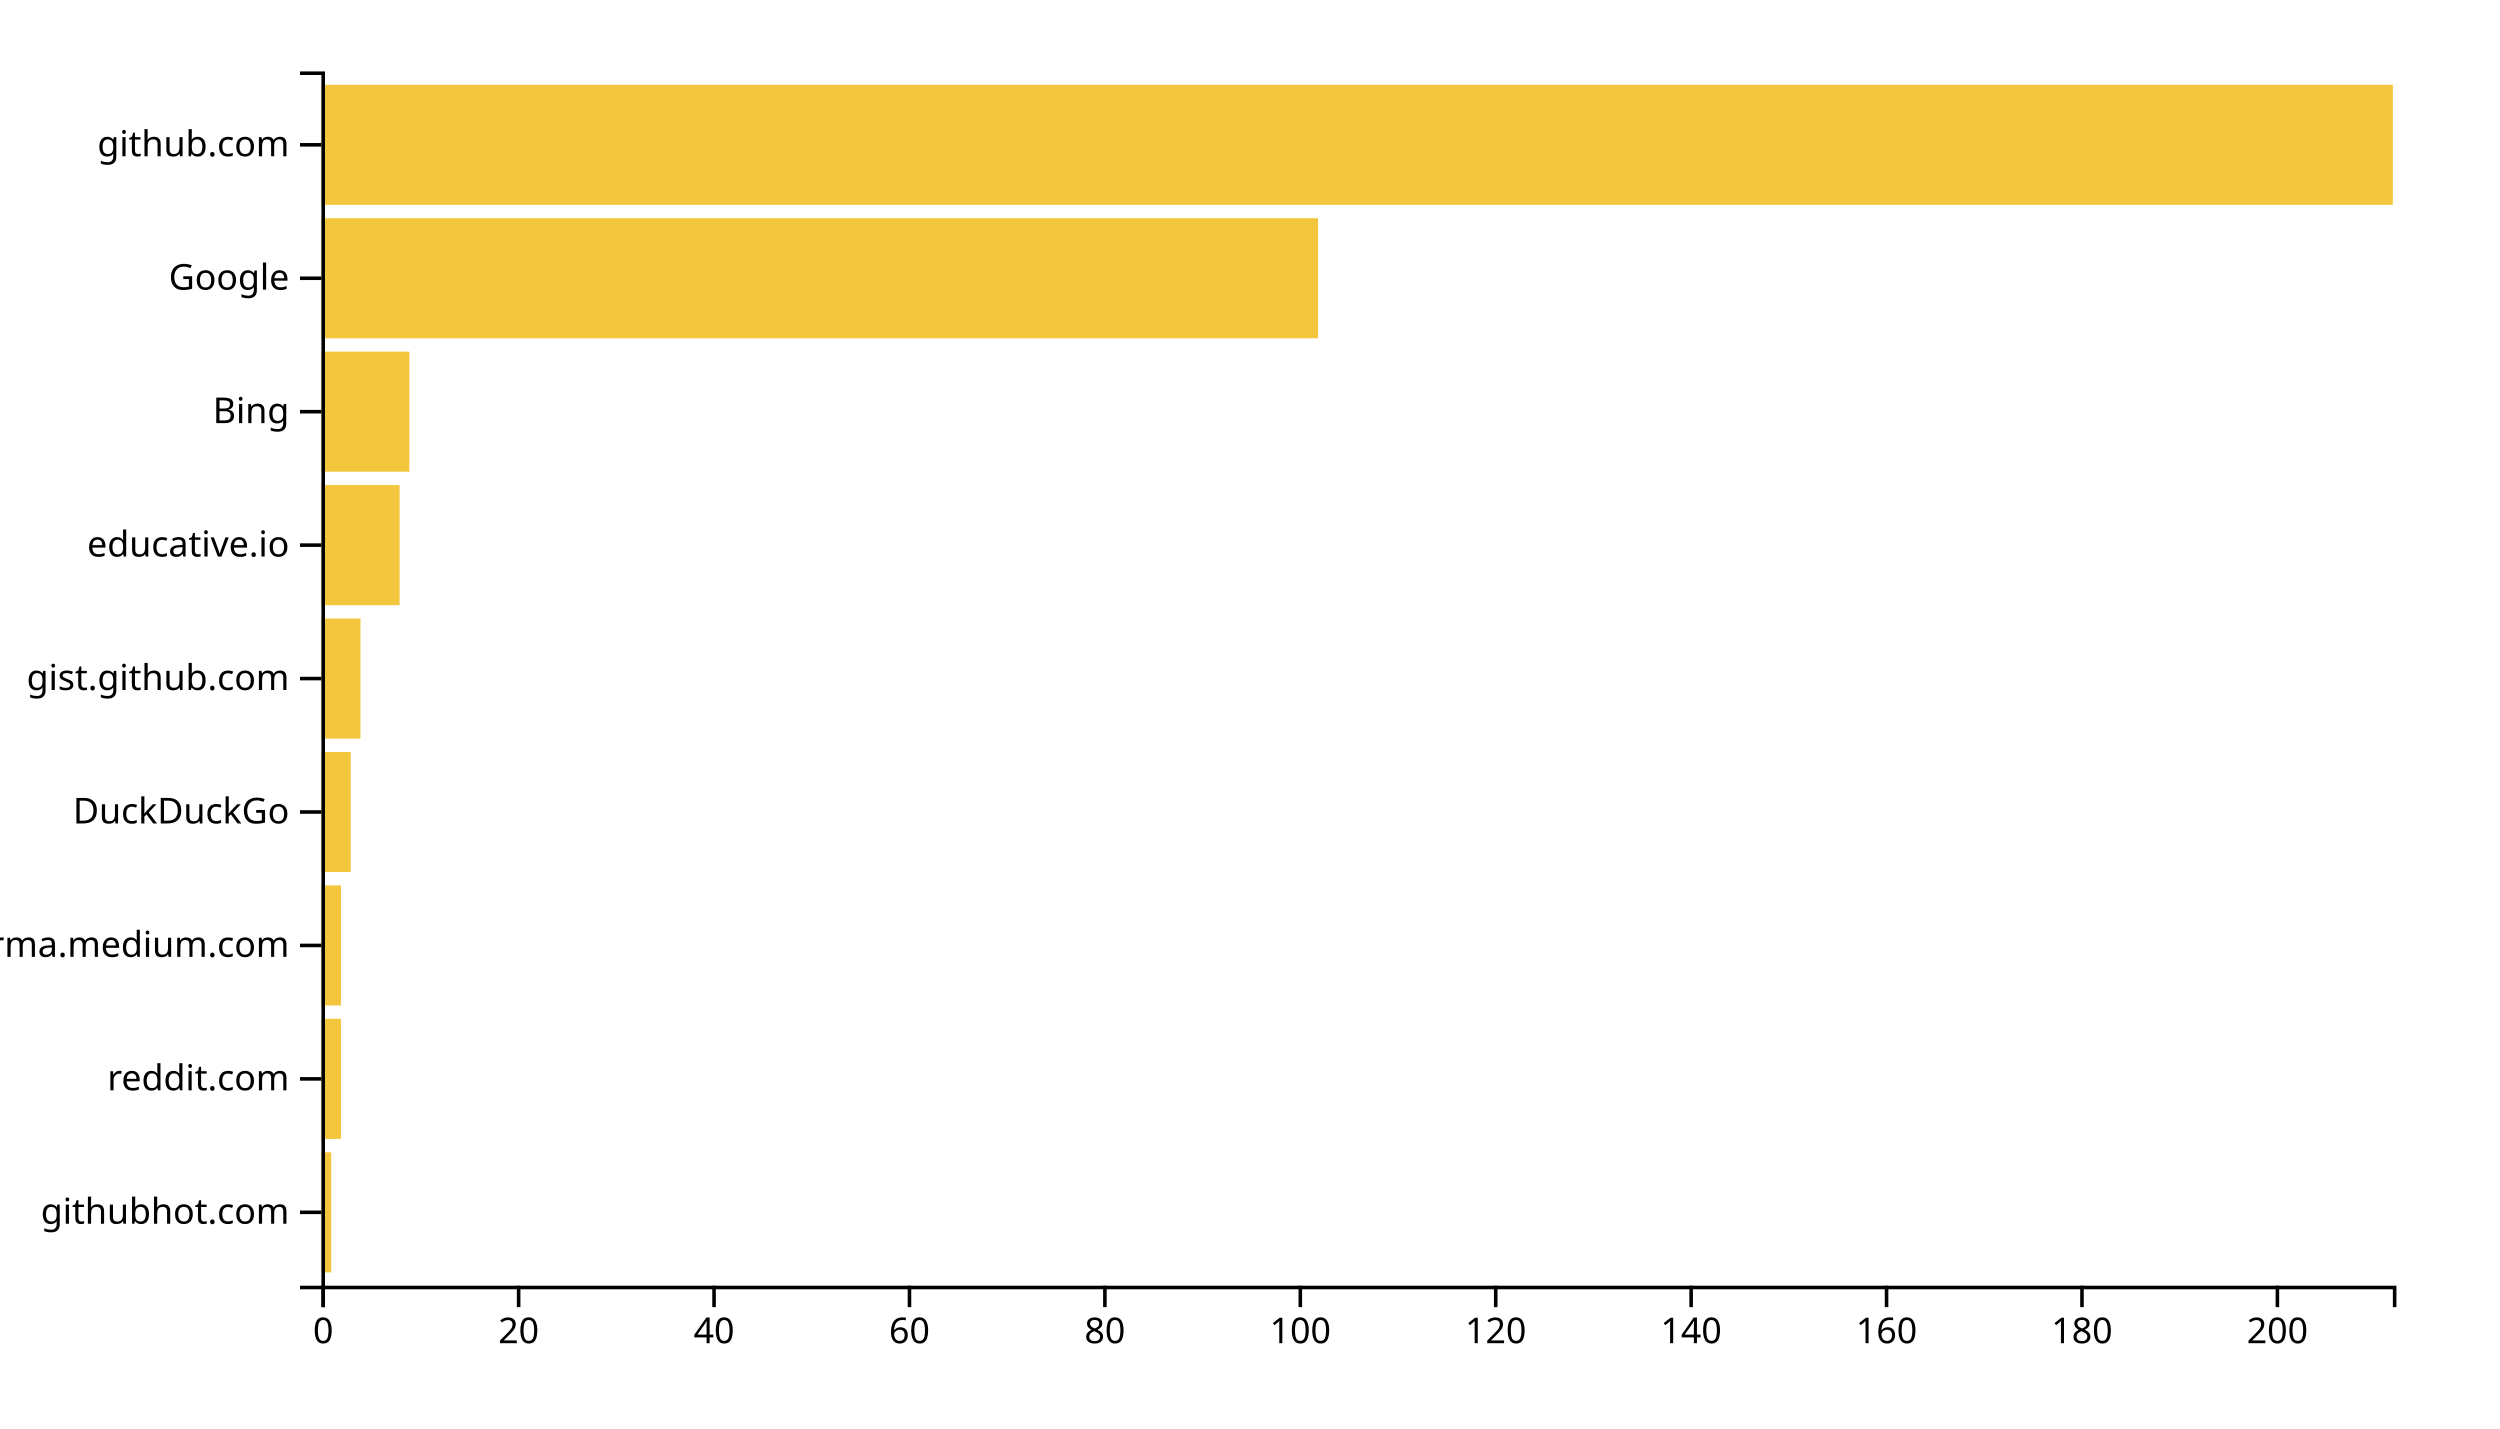
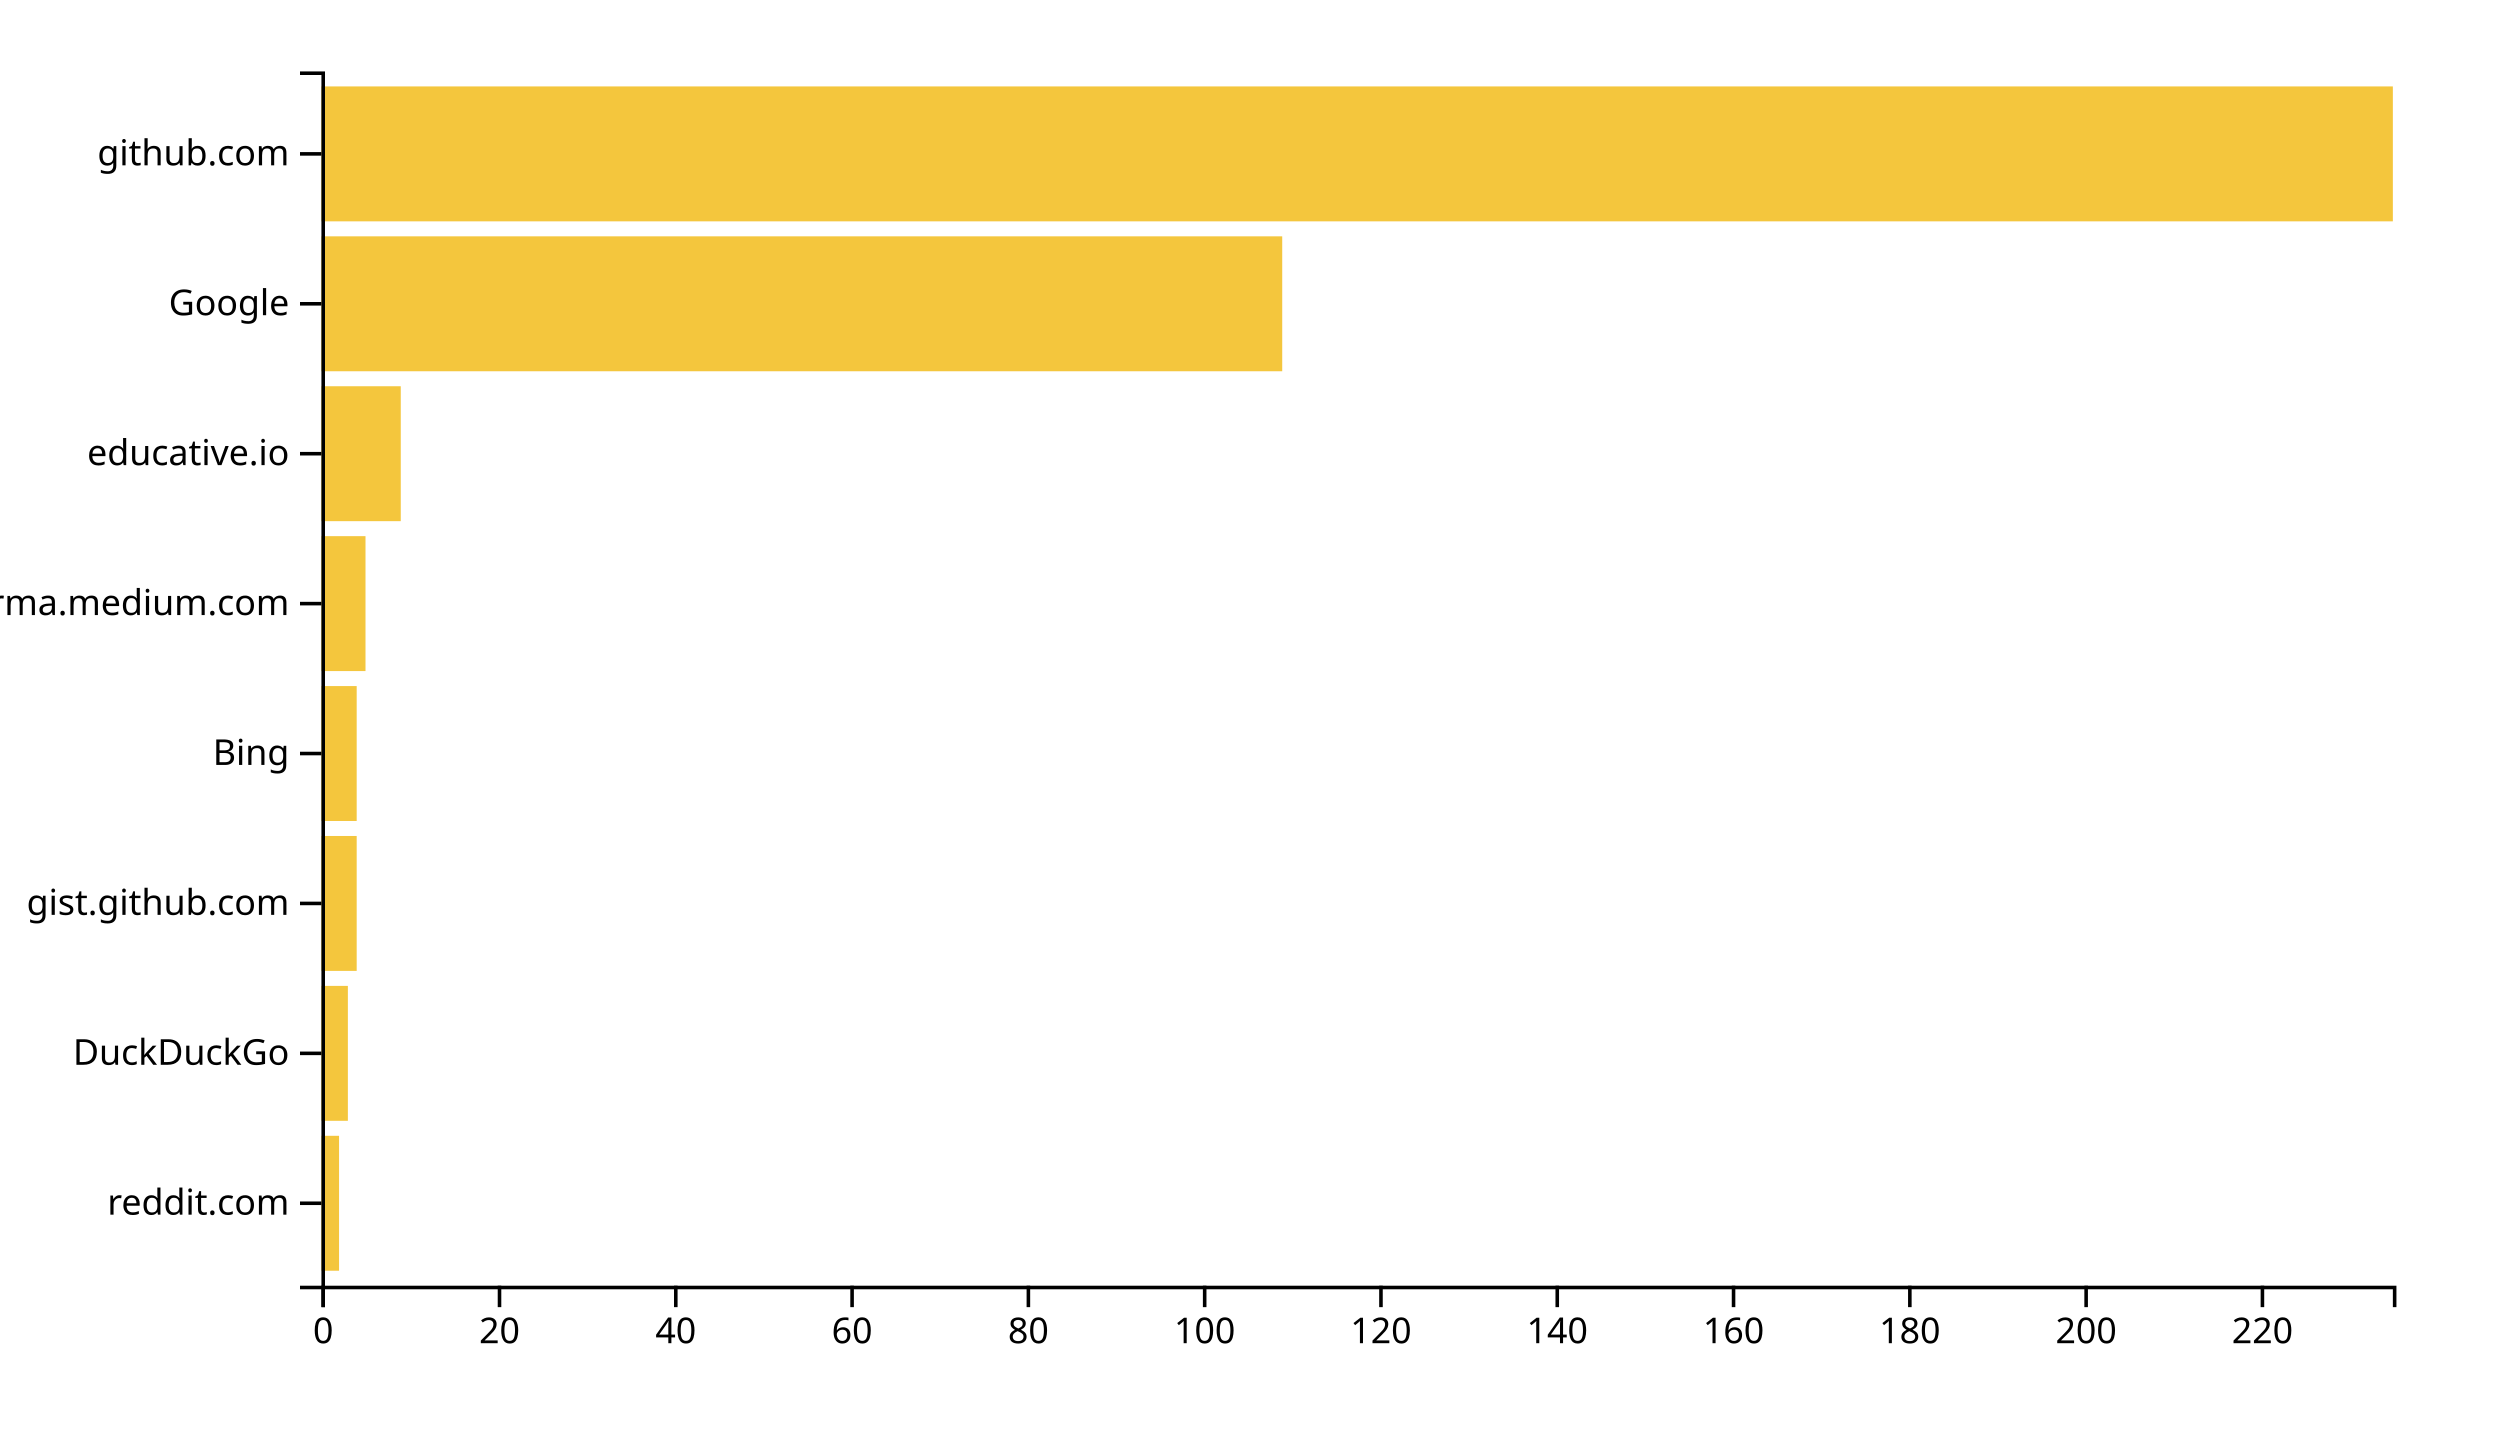
<svg xmlns="http://www.w3.org/2000/svg" width="700" height="400">
  <g transform="translate(90,20)">
-     <rect class="bar" width="2.736" y="302.637" height="33.626" style="fill: #f4c63d; text-anchor: end;" />
-     <rect class="bar" width="5.472" y="265.275" height="33.626" style="fill: #f4c63d; text-anchor: end;" />
-     <rect class="bar" width="5.472" y="227.912" height="33.626" style="fill: #f4c63d; text-anchor: end;" />
-     <rect class="bar" width="8.208" y="190.549" height="33.626" style="fill: #f4c63d; text-anchor: end;" />
-     <rect class="bar" width="10.943" y="153.187" height="33.626" style="fill: #f4c63d; text-anchor: end;" />
-     <rect class="bar" width="21.887" y="115.824" height="33.626" style="fill: #f4c63d; text-anchor: end;" />
-     <rect class="bar" width="24.623" y="78.462" height="33.626" style="fill: #f4c63d; text-anchor: end;" />
-     <rect class="bar" width="279.057" y="41.099" height="33.626" style="fill: #f4c63d; text-anchor: end;" />
-     <rect class="bar" width="580" y="3.736" height="33.626" style="fill: #f4c63d; text-anchor: end;" />
+     <rect class="bar" width="4.936" y="298.025" height="37.778" style="fill: #f4c63d; text-anchor: end;" />
+     <rect class="bar" width="7.404" y="256.049" height="37.778" style="fill: #f4c63d; text-anchor: end;" />
+     <rect class="bar" width="9.872" y="214.074" height="37.778" style="fill: #f4c63d; text-anchor: end;" />
+     <rect class="bar" width="9.872" y="172.099" height="37.778" style="fill: #f4c63d; text-anchor: end;" />
+     <rect class="bar" width="12.34" y="130.123" height="37.778" style="fill: #f4c63d; text-anchor: end;" />
+     <rect class="bar" width="22.213" y="88.148" height="37.778" style="fill: #f4c63d; text-anchor: end;" />
+     <rect class="bar" width="269.021" y="46.173" height="37.778" style="fill: #f4c63d; text-anchor: end;" />
+     <rect class="bar" width="580" y="4.198" height="37.778" style="fill: #f4c63d; text-anchor: end;" />
    <g transform="translate(0,340)" fill="none" font-size="10" font-family="sans-serif" text-anchor="middle">
      <path class="domain" stroke="currentColor" d="M0.5,6V0.5H580.5V6" />
      <g class="tick" opacity="1" transform="translate(0.5,0)">
        <line stroke="currentColor" y2="6" />
        <text fill="currentColor" y="9" dy="0.71em">0</text>
      </g>
-       <g class="tick" opacity="1" transform="translate(55.21698,0)">
+       <g class="tick" opacity="1" transform="translate(49.8617,0)">
        <line stroke="currentColor" y2="6" />
        <text fill="currentColor" y="9" dy="0.71em">20</text>
      </g>
-       <g class="tick" opacity="1" transform="translate(109.934,0)">
+       <g class="tick" opacity="1" transform="translate(99.2234,0)">
        <line stroke="currentColor" y2="6" />
        <text fill="currentColor" y="9" dy="0.71em">40</text>
      </g>
-       <g class="tick" opacity="1" transform="translate(164.6509,0)">
+       <g class="tick" opacity="1" transform="translate(148.5851,0)">
        <line stroke="currentColor" y2="6" />
        <text fill="currentColor" y="9" dy="0.71em">60</text>
      </g>
-       <g class="tick" opacity="1" transform="translate(219.3679,0)">
+       <g class="tick" opacity="1" transform="translate(197.9468,0)">
        <line stroke="currentColor" y2="6" />
        <text fill="currentColor" y="9" dy="0.71em">80</text>
      </g>
-       <g class="tick" opacity="1" transform="translate(274.0849,0)">
+       <g class="tick" opacity="1" transform="translate(247.3085,0)">
        <line stroke="currentColor" y2="6" />
        <text fill="currentColor" y="9" dy="0.71em">100</text>
      </g>
-       <g class="tick" opacity="1" transform="translate(328.8019,0)">
+       <g class="tick" opacity="1" transform="translate(296.6702,0)">
        <line stroke="currentColor" y2="6" />
        <text fill="currentColor" y="9" dy="0.71em">120</text>
      </g>
-       <g class="tick" opacity="1" transform="translate(383.5189,0)">
+       <g class="tick" opacity="1" transform="translate(346.0319,0)">
        <line stroke="currentColor" y2="6" />
        <text fill="currentColor" y="9" dy="0.71em">140</text>
      </g>
-       <g class="tick" opacity="1" transform="translate(438.2358,0)">
+       <g class="tick" opacity="1" transform="translate(395.3936,0)">
        <line stroke="currentColor" y2="6" />
        <text fill="currentColor" y="9" dy="0.71em">160</text>
      </g>
-       <g class="tick" opacity="1" transform="translate(492.9528,0)">
+       <g class="tick" opacity="1" transform="translate(444.7553,0)">
        <line stroke="currentColor" y2="6" />
        <text fill="currentColor" y="9" dy="0.71em">180</text>
      </g>
-       <g class="tick" opacity="1" transform="translate(547.6698,0)">
+       <g class="tick" opacity="1" transform="translate(494.117,0)">
        <line stroke="currentColor" y2="6" />
        <text fill="currentColor" y="9" dy="0.71em">200</text>
+       </g>
+       <g class="tick" opacity="1" transform="translate(543.4787,0)">
+         <line stroke="currentColor" y2="6" />
+         <text fill="currentColor" y="9" dy="0.71em">220</text>
      </g>
    </g>
    <g fill="none" font-size="10" font-family="sans-serif" text-anchor="end">
      <path class="domain" stroke="currentColor" d="M-6,340.5H0.5V0.5H-6" />
-       <g class="tick" opacity="1" transform="translate(0,319.4505)">
-         <line stroke="currentColor" x2="-6" />
-         <text fill="currentColor" x="-9" dy="0.32em">githubhot.com</text>
-       </g>
-       <g class="tick" opacity="1" transform="translate(0,282.0879)">
+       <g class="tick" opacity="1" transform="translate(0,316.9136)">
        <line stroke="currentColor" x2="-6" />
        <text fill="currentColor" x="-9" dy="0.32em">reddit.com</text>
      </g>
-       <g class="tick" opacity="1" transform="translate(0,244.7253)">
+       <g class="tick" opacity="1" transform="translate(0,274.9383)">
+         <line stroke="currentColor" x2="-6" />
+         <text fill="currentColor" x="-9" dy="0.32em">DuckDuckGo</text>
+       </g>
+       <g class="tick" opacity="1" transform="translate(0,232.963)">
+         <line stroke="currentColor" x2="-6" />
+         <text fill="currentColor" x="-9" dy="0.32em">gist.github.com</text>
+       </g>
+       <g class="tick" opacity="1" transform="translate(0,190.9877)">
+         <line stroke="currentColor" x2="-6" />
+         <text fill="currentColor" x="-9" dy="0.32em">Bing</text>
+       </g>
+       <g class="tick" opacity="1" transform="translate(0,149.0123)">
        <line stroke="currentColor" x2="-6" />
        <text fill="currentColor" x="-9" dy="0.32em">xgirma.medium.com</text>
      </g>
-       <g class="tick" opacity="1" transform="translate(0,207.3626)">
-         <line stroke="currentColor" x2="-6" />
-         <text fill="currentColor" x="-9" dy="0.32em">DuckDuckGo</text>
-       </g>
-       <g class="tick" opacity="1" transform="translate(0,170)">
-         <line stroke="currentColor" x2="-6" />
-         <text fill="currentColor" x="-9" dy="0.32em">gist.github.com</text>
-       </g>
-       <g class="tick" opacity="1" transform="translate(0,132.6374)">
+       <g class="tick" opacity="1" transform="translate(0,107.037)">
        <line stroke="currentColor" x2="-6" />
        <text fill="currentColor" x="-9" dy="0.32em">educative.io</text>
      </g>
-       <g class="tick" opacity="1" transform="translate(0,95.27473)">
-         <line stroke="currentColor" x2="-6" />
-         <text fill="currentColor" x="-9" dy="0.32em">Bing</text>
-       </g>
-       <g class="tick" opacity="1" transform="translate(0,57.91209)">
+       <g class="tick" opacity="1" transform="translate(0,65.06173)">
        <line stroke="currentColor" x2="-6" />
        <text fill="currentColor" x="-9" dy="0.32em">Google</text>
      </g>
-       <g class="tick" opacity="1" transform="translate(0,20.54945)">
+       <g class="tick" opacity="1" transform="translate(0,23.08642)">
        <line stroke="currentColor" x2="-6" />
        <text fill="currentColor" x="-9" dy="0.32em">github.com</text>
      </g>
    </g>
  </g>
</svg>
